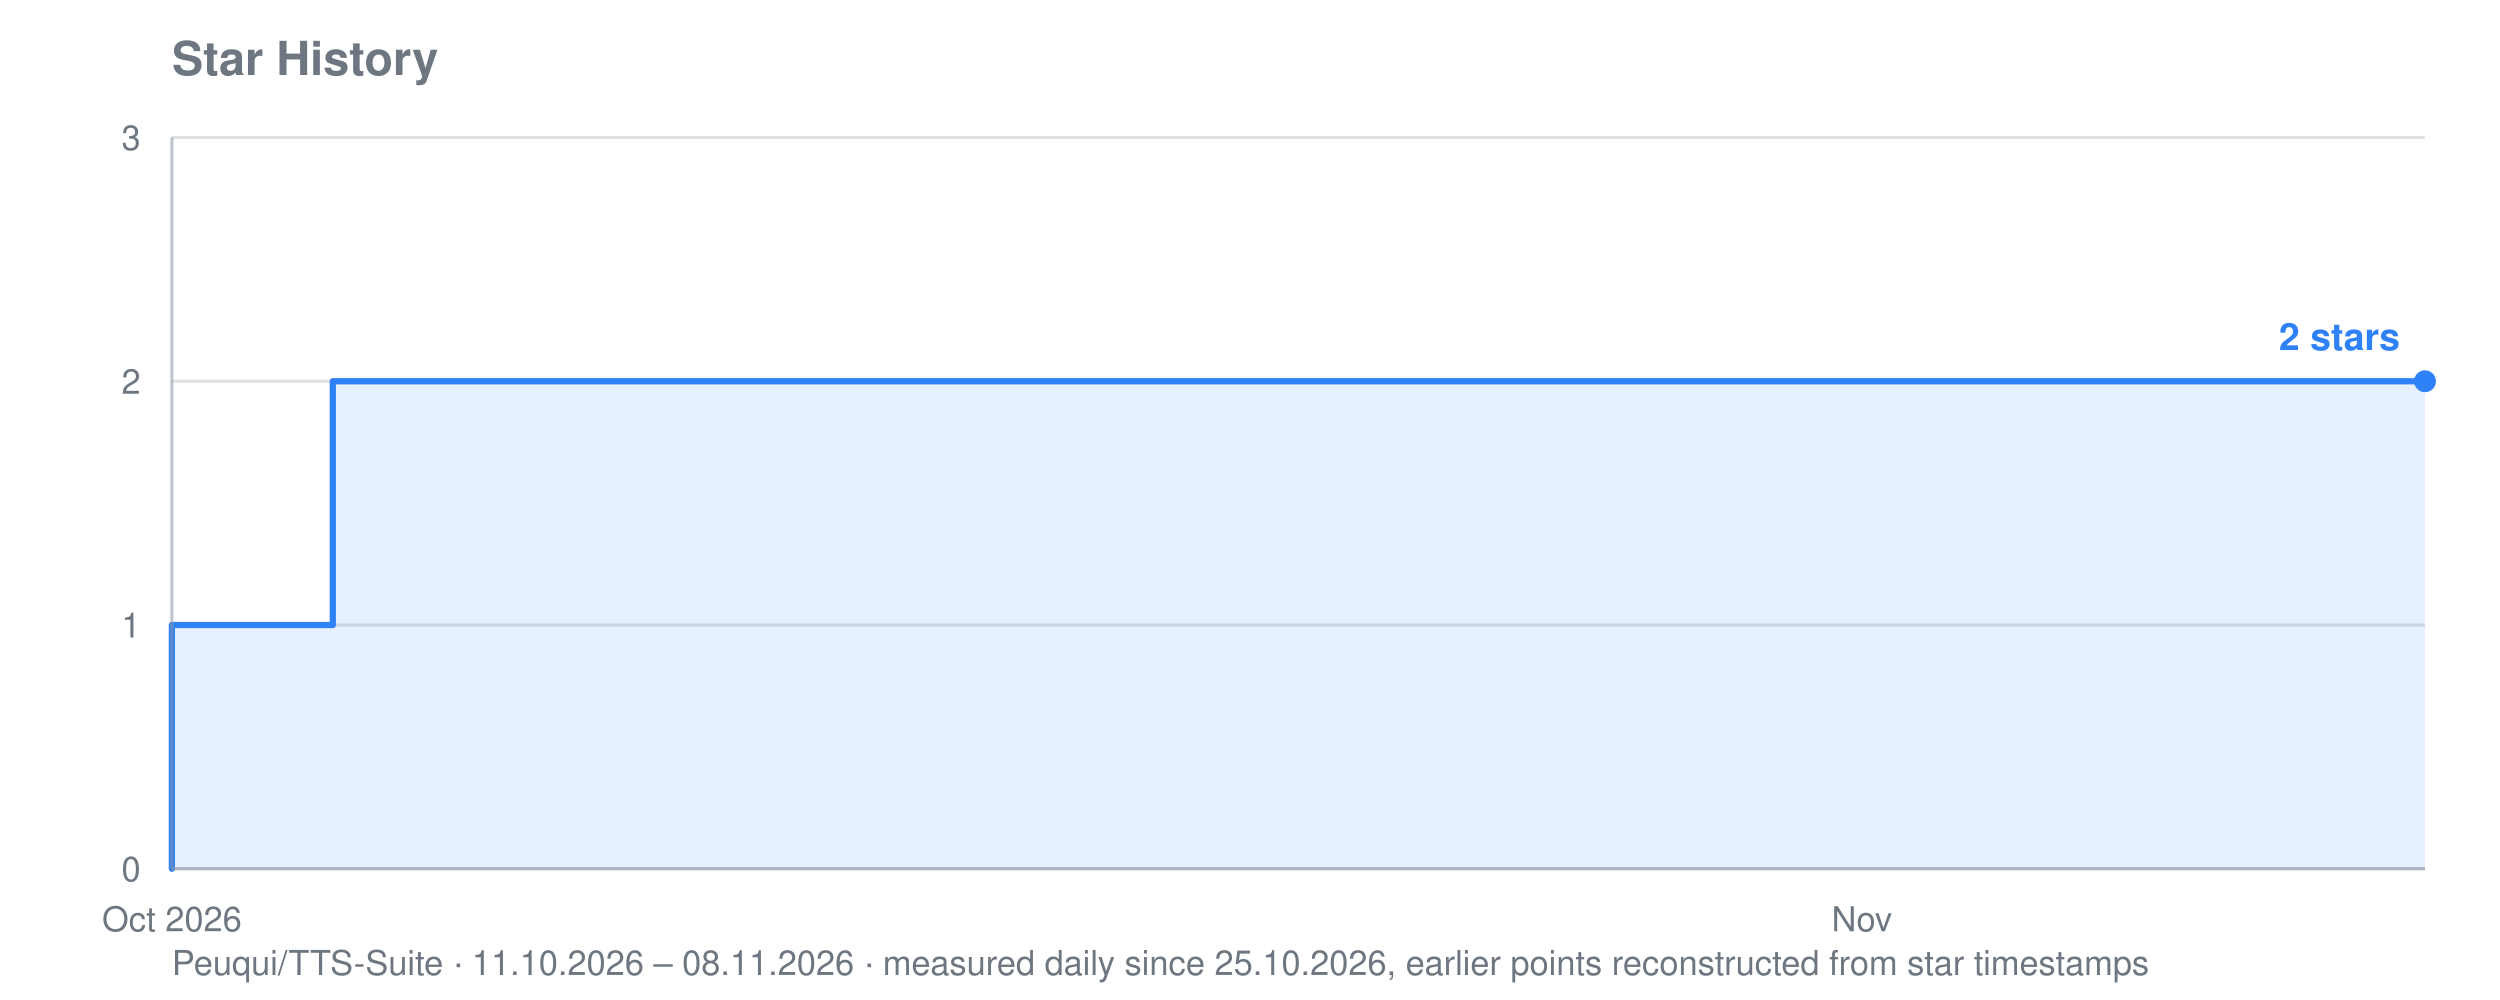
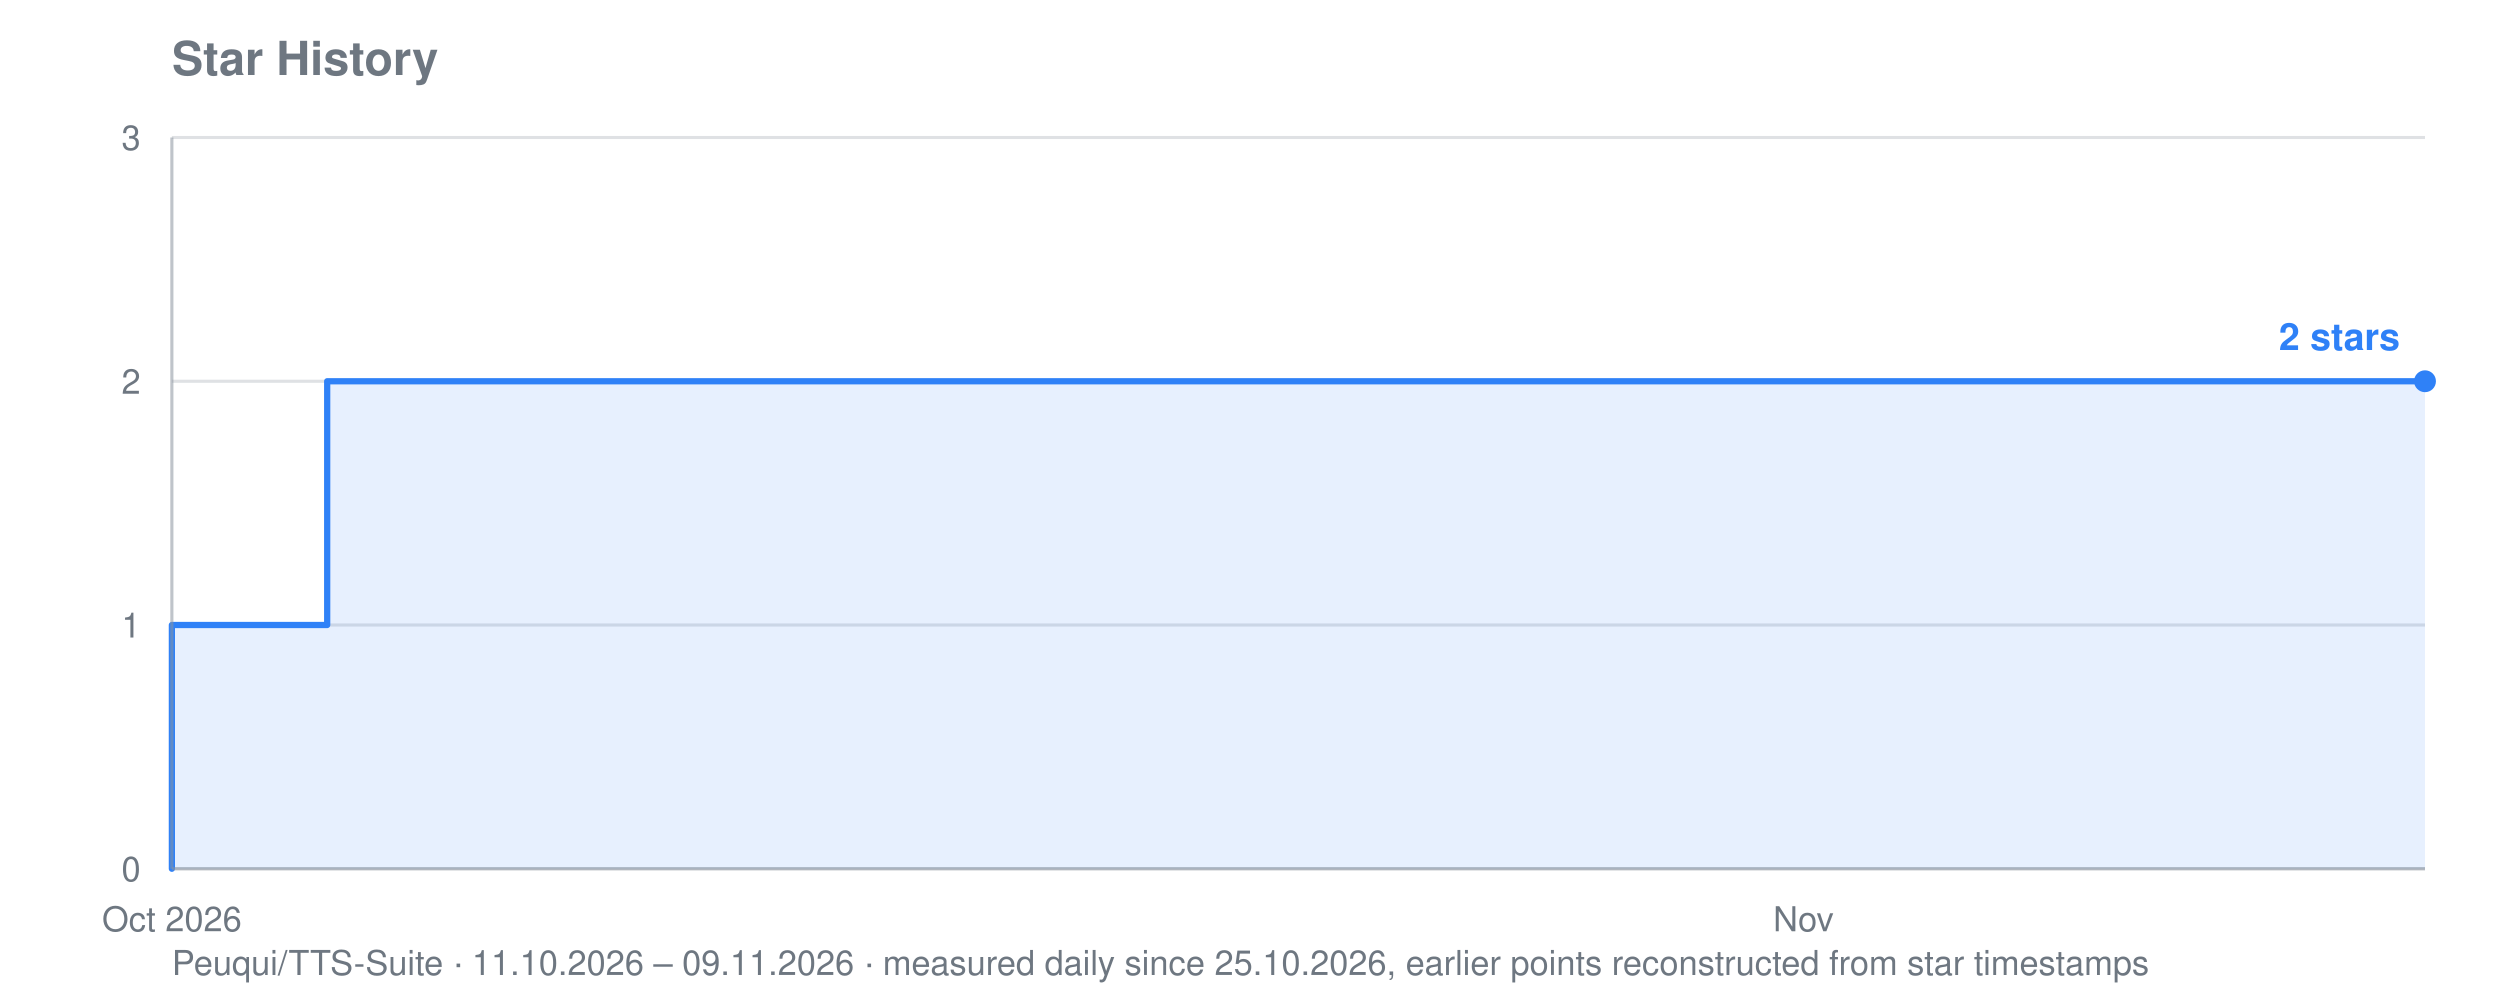
<svg xmlns="http://www.w3.org/2000/svg" viewBox="0 0 800 320" width="800" height="320" role="img" aria-label="Star history for Peuqui/TTS-Suite: 2 stars">
  <text font-family="system-ui, -apple-system, Segoe UI, Helvetica, Arial, sans-serif" font-size="15" font-weight="600" fill="#6e7781" x="55" y="24">Star History</text>
-   <text font-family="system-ui, -apple-system, Segoe UI, Helvetica, Arial, sans-serif" font-size="11" fill="#6e7781" x="55" y="312">Peuqui/TTS-Suite · 11.10.2026 – 08.11.2026 · measured daily since 25.10.2026, earlier points reconstructed from star timestamps</text>
+   <text font-family="system-ui, -apple-system, Segoe UI, Helvetica, Arial, sans-serif" font-size="11" fill="#6e7781" x="55" y="312">Peuqui/TTS-Suite · 11.10.2026 – 09.11.2026 · measured daily since 25.10.2026, earlier points reconstructed from star timestamps</text>
  <line stroke="#8b949e" stroke-width="1" opacity="0.28" x1="55" y1="278.0" x2="776" y2="278.0" />
  <text font-family="system-ui, -apple-system, Segoe UI, Helvetica, Arial, sans-serif" font-size="11" fill="#6e7781" x="45" y="282.0" text-anchor="end">0</text>
  <line stroke="#8b949e" stroke-width="1" opacity="0.28" x1="55" y1="200.0" x2="776" y2="200.0" />
  <text font-family="system-ui, -apple-system, Segoe UI, Helvetica, Arial, sans-serif" font-size="11" fill="#6e7781" x="45" y="204.0" text-anchor="end">1</text>
  <line stroke="#8b949e" stroke-width="1" opacity="0.28" x1="55" y1="122.0" x2="776" y2="122.0" />
  <text font-family="system-ui, -apple-system, Segoe UI, Helvetica, Arial, sans-serif" font-size="11" fill="#6e7781" x="45" y="126.0" text-anchor="end">2</text>
  <line stroke="#8b949e" stroke-width="1" opacity="0.28" x1="55" y1="44.0" x2="776" y2="44.0" />
  <text font-family="system-ui, -apple-system, Segoe UI, Helvetica, Arial, sans-serif" font-size="11" fill="#6e7781" x="45" y="48.0" text-anchor="end">3</text>
  <text font-family="system-ui, -apple-system, Segoe UI, Helvetica, Arial, sans-serif" font-size="11" fill="#6e7781" x="55.0" y="298" text-anchor="middle">Oct 2026</text>
-   <text font-family="system-ui, -apple-system, Segoe UI, Helvetica, Arial, sans-serif" font-size="11" fill="#6e7781" x="595.8" y="298" text-anchor="middle">Nov</text>
-   <polygon fill="#2f81f7" opacity="0.12" points="55.0,278.0 55.0,278.0 55.0,278.0 55.0,200.0 106.5,200.0 106.5,122.0 415.5,122.0 415.5,122.0 441.2,122.0 441.2,122.0 467.0,122.0 467.0,122.0 492.7,122.0 492.7,122.0 518.5,122.0 518.5,122.0 544.2,122.0 544.2,122.0 570.0,122.0 570.0,122.0 595.8,122.0 595.8,122.0 621.5,122.0 621.5,122.0 647.2,122.0 647.2,122.0 673.0,122.0 673.0,122.0 698.8,122.0 698.8,122.0 724.5,122.0 724.5,122.0 750.2,122.0 750.2,122.0 776.0,122.0 776.0,122.0 776.0,278.0" />
-   <polyline fill="none" stroke="#2f81f7" stroke-width="2" stroke-linejoin="round" stroke-linecap="round" points="55.0,278.0 55.0,278.0 55.0,200.0 106.5,200.0 106.5,122.0 415.5,122.0 415.5,122.0 441.2,122.0 441.2,122.0 467.0,122.0 467.0,122.0 492.7,122.0 492.7,122.0 518.5,122.0 518.5,122.0 544.2,122.0 544.2,122.0 570.0,122.0 570.0,122.0 595.8,122.0 595.8,122.0 621.5,122.0 621.5,122.0 647.2,122.0 647.2,122.0 673.0,122.0 673.0,122.0 698.8,122.0 698.8,122.0 724.5,122.0 724.5,122.0 750.2,122.0 750.2,122.0 776.0,122.0 776.0,122.0" />
+   <text font-family="system-ui, -apple-system, Segoe UI, Helvetica, Arial, sans-serif" font-size="11" fill="#6e7781" x="577.1" y="298" text-anchor="middle">Nov</text>
+   <polygon fill="#2f81f7" opacity="0.12" points="55.0,278.0 55.0,278.0 55.0,278.0 55.0,200.0 104.7,200.0 104.7,122.0 403.1,122.0 403.1,122.0 427.9,122.0 427.9,122.0 452.8,122.0 452.8,122.0 477.7,122.0 477.7,122.0 502.5,122.0 502.5,122.0 527.4,122.0 527.4,122.0 552.2,122.0 552.2,122.0 577.1,122.0 577.1,122.0 602.0,122.0 602.0,122.0 626.8,122.0 626.8,122.0 651.7,122.0 651.7,122.0 676.6,122.0 676.6,122.0 701.4,122.0 701.4,122.0 726.3,122.0 726.3,122.0 751.1,122.0 751.1,122.0 776.0,122.0 776.0,122.0 776.0,278.0" />
+   <polyline fill="none" stroke="#2f81f7" stroke-width="2" stroke-linejoin="round" stroke-linecap="round" points="55.0,278.0 55.0,278.0 55.0,200.0 104.7,200.0 104.7,122.0 403.1,122.0 403.1,122.0 427.9,122.0 427.9,122.0 452.8,122.0 452.8,122.0 477.7,122.0 477.7,122.0 502.5,122.0 502.5,122.0 527.4,122.0 527.4,122.0 552.2,122.0 552.2,122.0 577.1,122.0 577.1,122.0 602.0,122.0 602.0,122.0 626.8,122.0 626.8,122.0 651.7,122.0 651.7,122.0 676.6,122.0 676.6,122.0 701.4,122.0 701.4,122.0 726.3,122.0 726.3,122.0 751.1,122.0 751.1,122.0 776.0,122.0 776.0,122.0" />
  <circle fill="#2f81f7" cx="776.0" cy="122.0" r="3.5" />
  <text font-family="system-ui, -apple-system, Segoe UI, Helvetica, Arial, sans-serif" font-size="12" font-weight="600" fill="#2f81f7" x="768.0" y="112.0" text-anchor="end">2 stars</text>
  <line stroke="#8b949e" stroke-width="1" opacity="0.55" x1="55" y1="44" x2="55" y2="278" />
  <line stroke="#8b949e" stroke-width="1" opacity="0.55" x1="55" y1="278" x2="776" y2="278" />
</svg>
